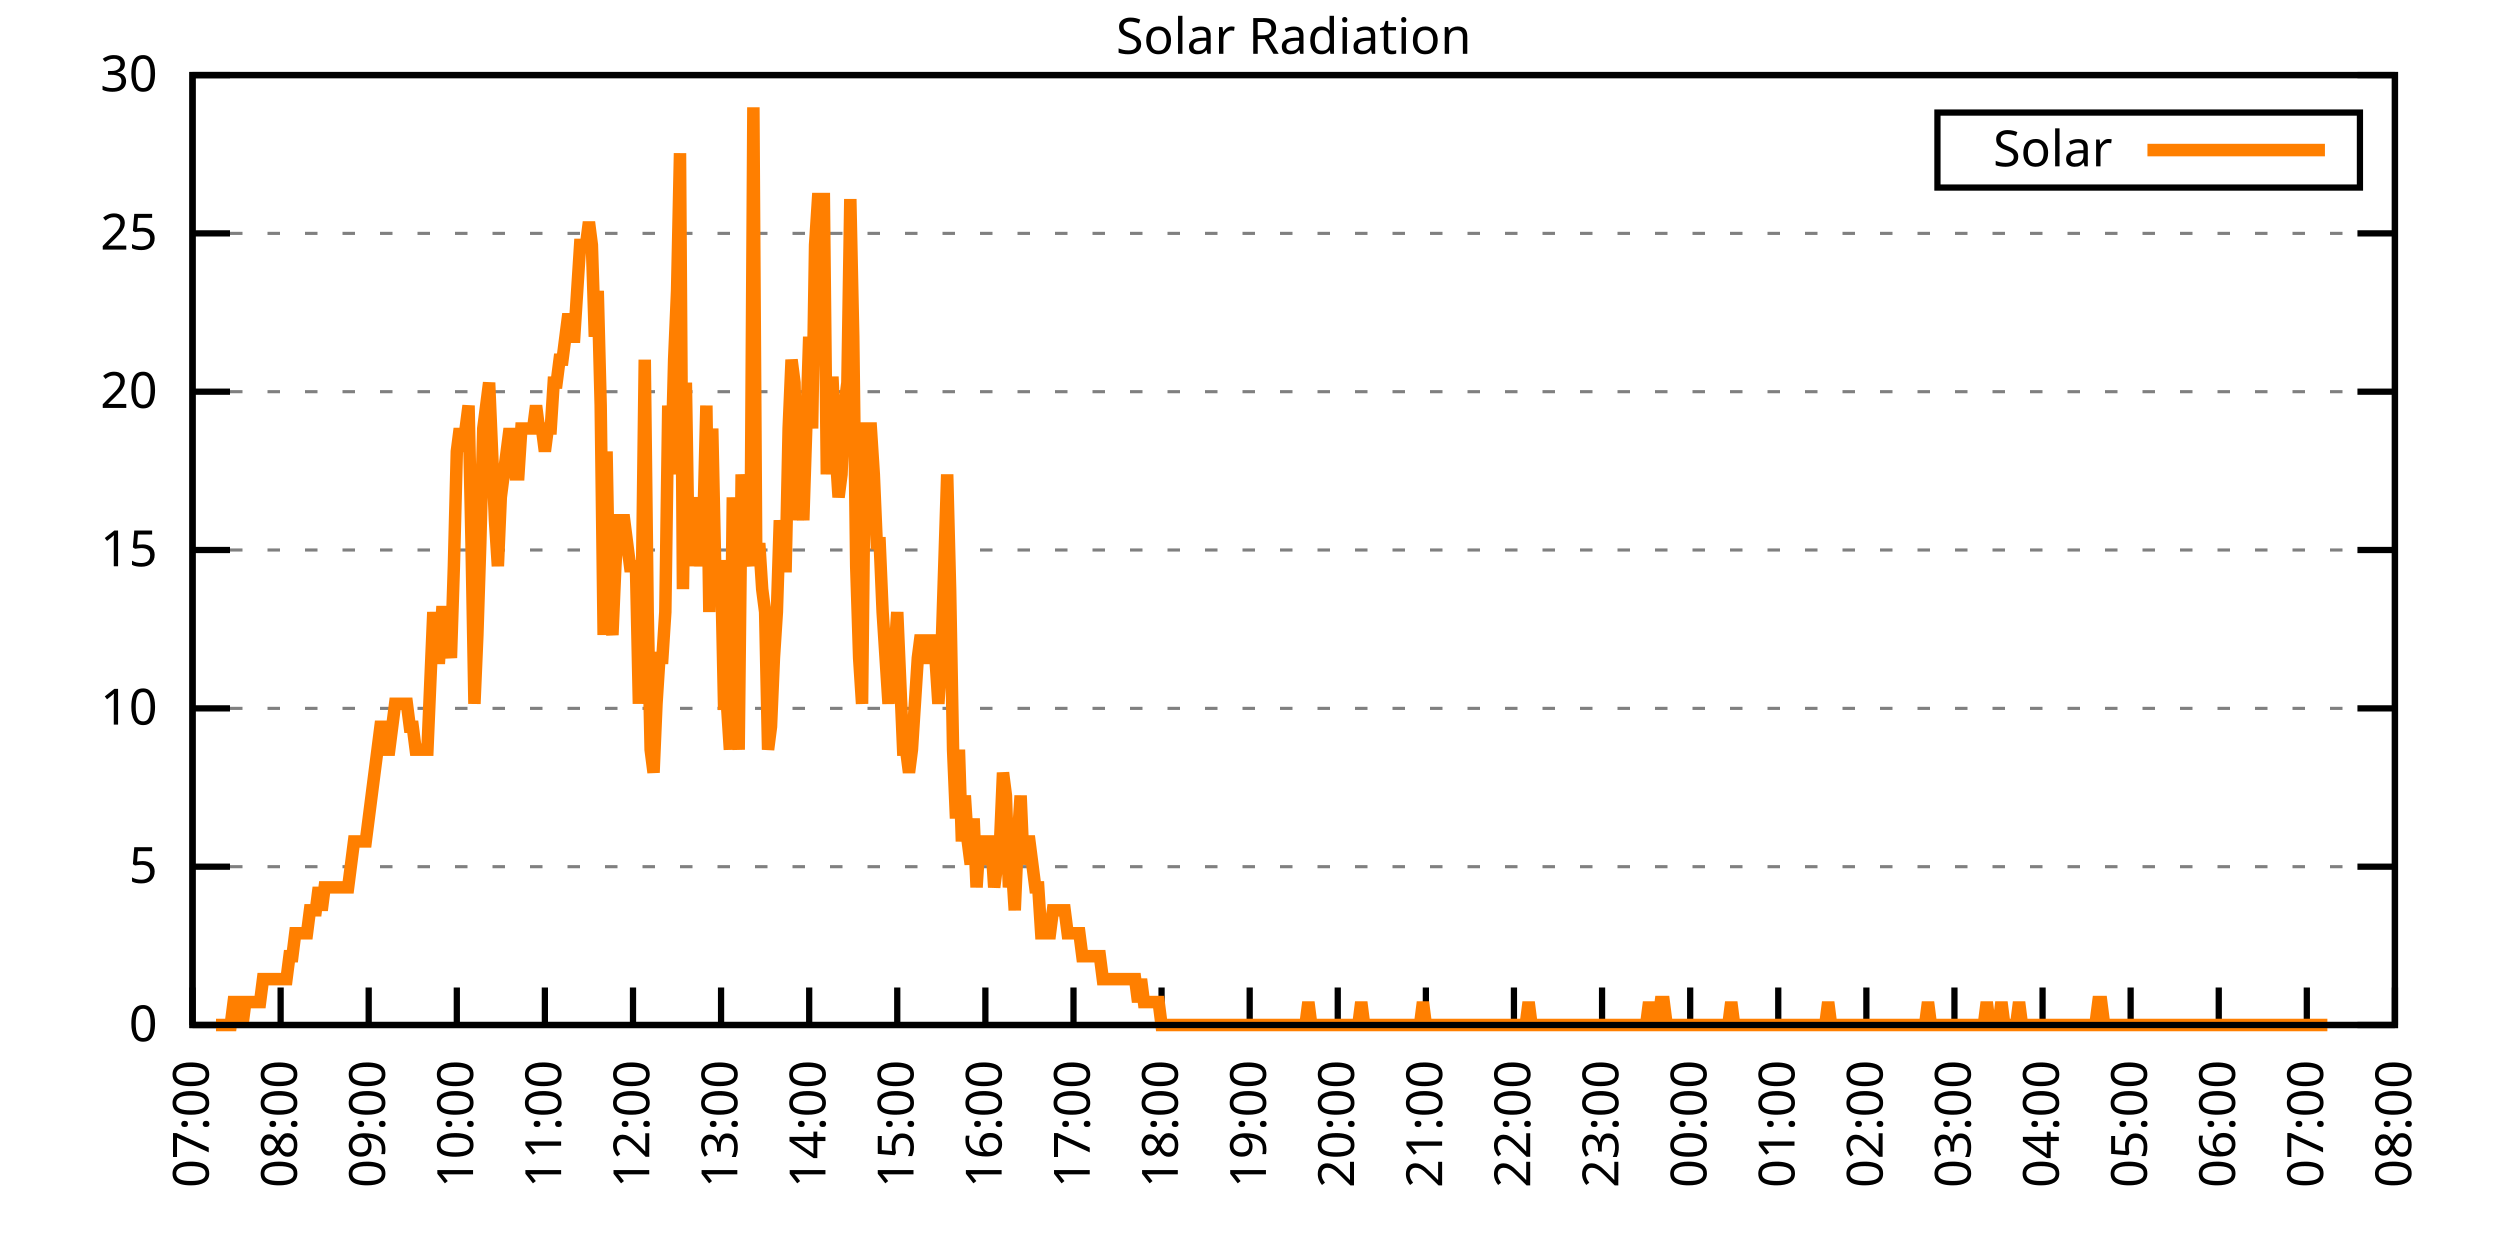
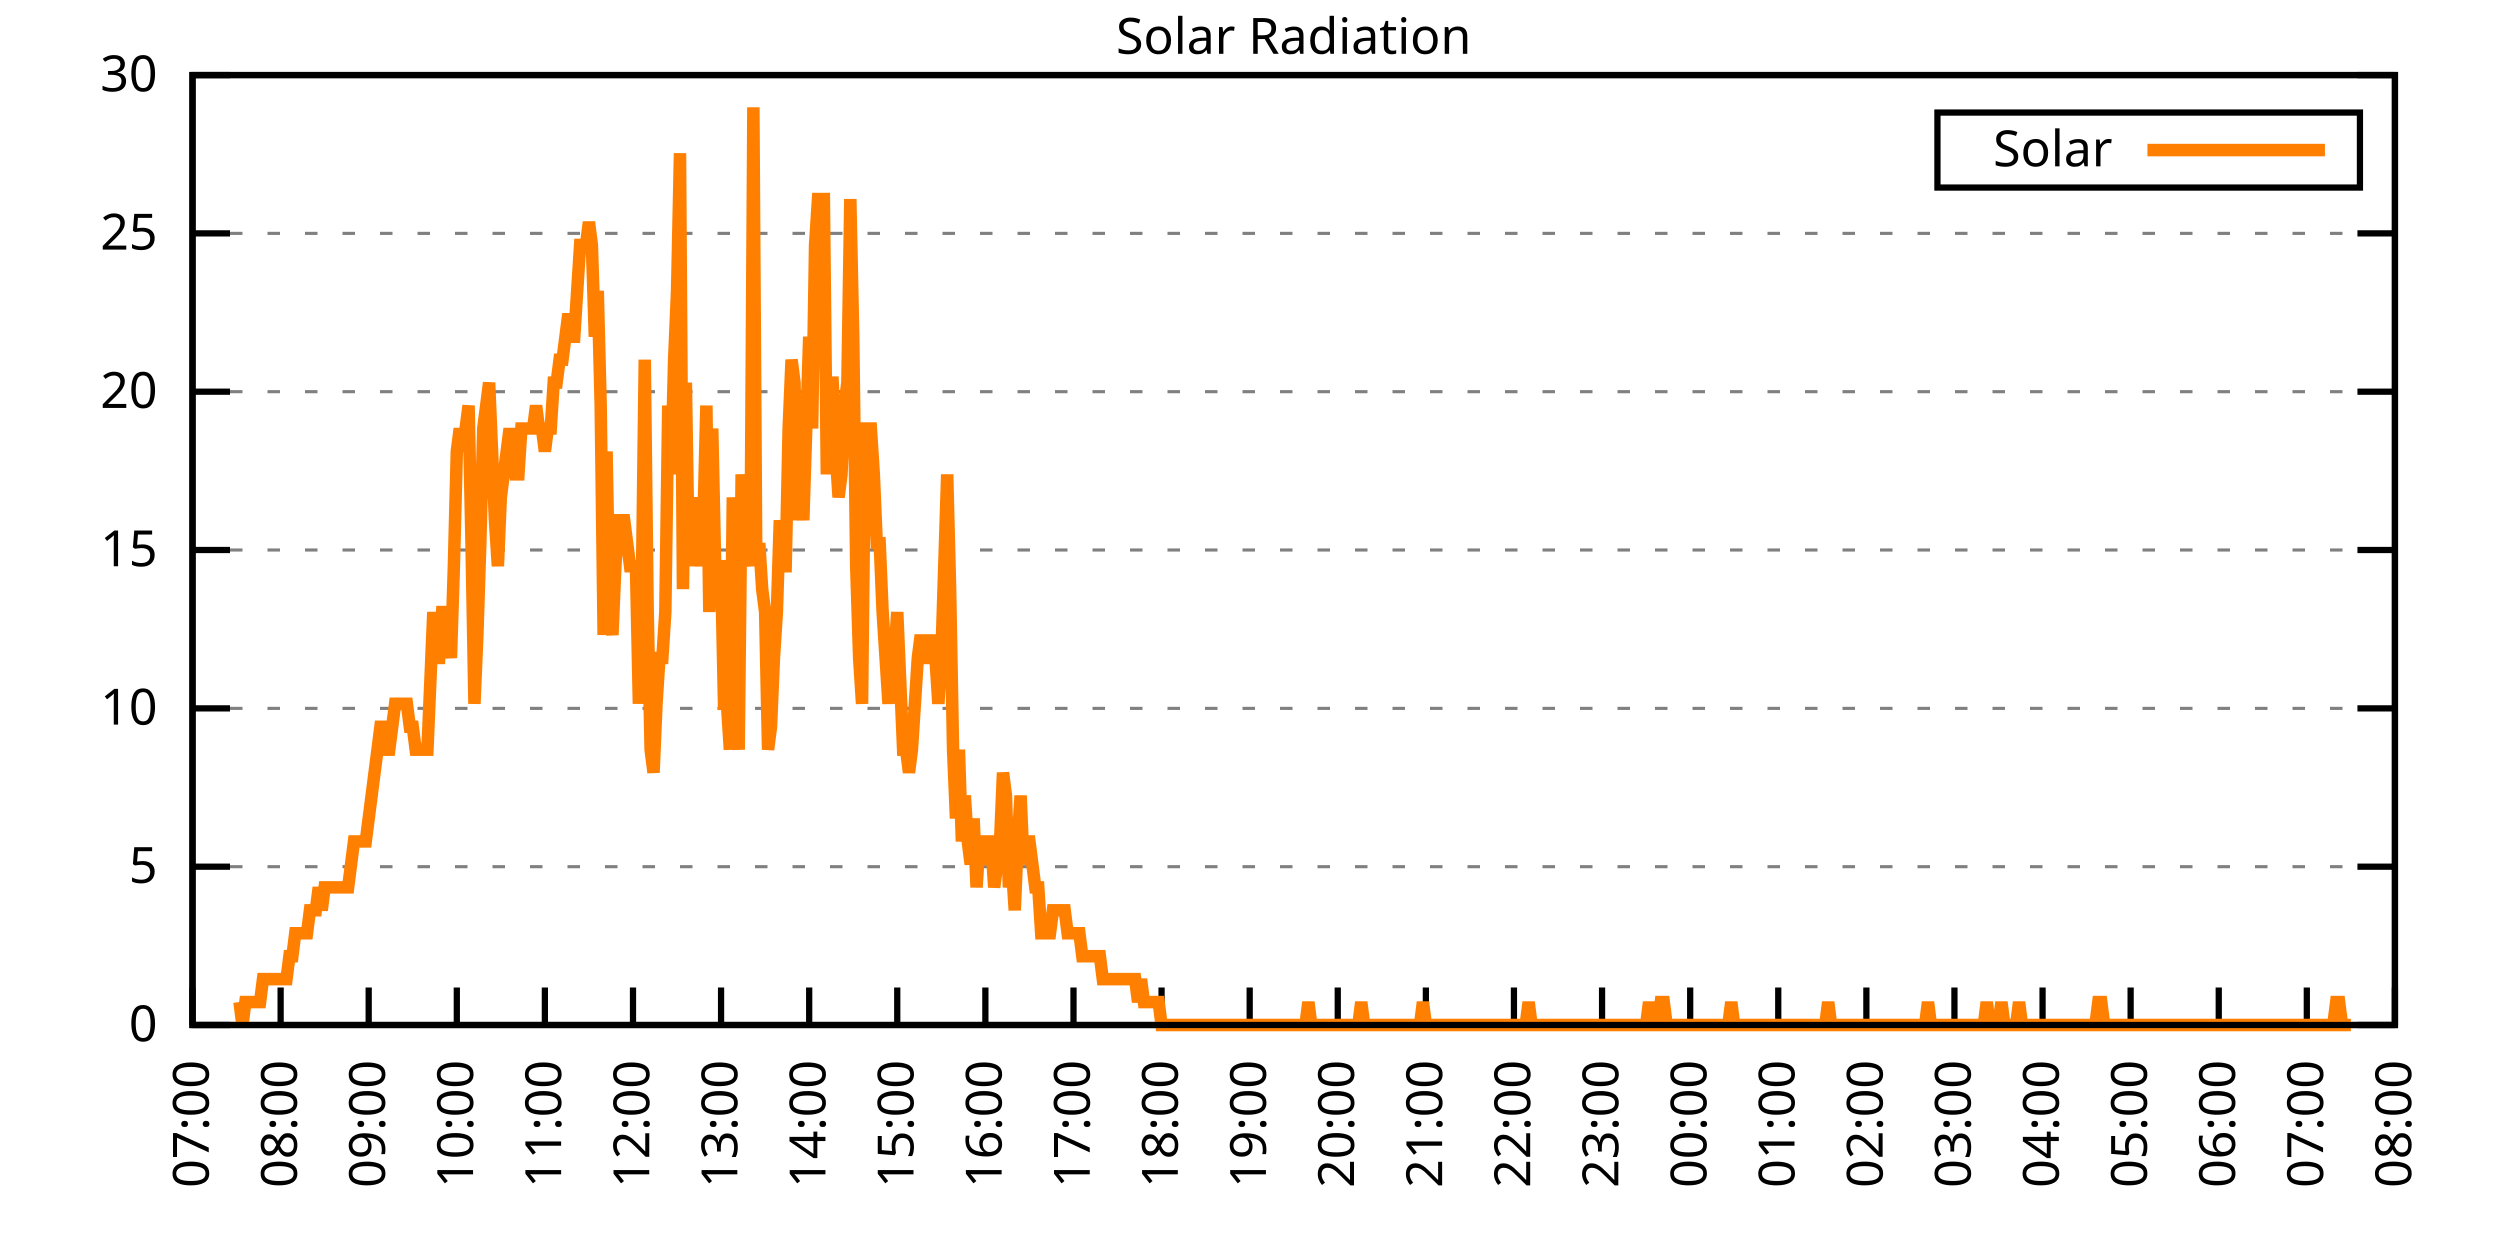
<svg xmlns="http://www.w3.org/2000/svg" xmlns:xlink="http://www.w3.org/1999/xlink" width="400" height="200" viewBox="0 0 400 200">
  <g id="gnuplot_canvas">
    <rect x="0" y="0" width="400" height="200" fill="none" />
    <defs>
      <circle id="gpDot" r="0.5" stroke-width="0.5" stroke="currentColor" />
      <path id="gpPt0" stroke-width="0.333" stroke="currentColor" d="M-1,0 h2 M0,-1 v2" />
      <path id="gpPt1" stroke-width="0.333" stroke="currentColor" d="M-1,-1 L1,1 M1,-1 L-1,1" />
      <path id="gpPt2" stroke-width="0.333" stroke="currentColor" d="M-1,0 L1,0 M0,-1 L0,1 M-1,-1 L1,1 M-1,1 L1,-1" />
      <rect id="gpPt3" stroke-width="0.333" stroke="currentColor" x="-1" y="-1" width="2" height="2" />
      <rect id="gpPt4" stroke-width="0.333" stroke="currentColor" fill="currentColor" x="-1" y="-1" width="2" height="2" />
      <circle id="gpPt5" stroke-width="0.333" stroke="currentColor" cx="0" cy="0" r="1" />
      <use xlink:href="#gpPt5" id="gpPt6" fill="currentColor" stroke="none" />
      <path id="gpPt7" stroke-width="0.333" stroke="currentColor" d="M0,-1.33 L-1.33,0.67 L1.33,0.67 z" />
      <use xlink:href="#gpPt7" id="gpPt8" fill="currentColor" stroke="none" />
      <use xlink:href="#gpPt7" id="gpPt9" stroke="currentColor" transform="rotate(180)" />
      <use xlink:href="#gpPt9" id="gpPt10" fill="currentColor" stroke="none" />
      <use xlink:href="#gpPt3" id="gpPt11" stroke="currentColor" transform="rotate(45)" />
      <use xlink:href="#gpPt11" id="gpPt12" fill="currentColor" stroke="none" />
      <path id="gpPt13" stroke-width="0.333" stroke="currentColor" d="M0,1.330 L1.265,0.411 L0.782,-1.067 L-0.782,-1.076 L-1.265,0.411 z" />
      <use xlink:href="#gpPt13" id="gpPt14" fill="currentColor" stroke="none" />
      <filter id="textbox" filterUnits="objectBoundingBox" x="0" y="0" height="1" width="1">
        <feFlood flood-color="white" flood-opacity="1" result="bgnd" />
        <feComposite in="SourceGraphic" in2="bgnd" operator="atop" />
      </filter>
      <filter id="greybox" filterUnits="objectBoundingBox" x="0" y="0" height="1" width="1">
        <feFlood flood-color="lightgrey" flood-opacity="1" result="grey" />
        <feComposite in="SourceGraphic" in2="grey" operator="atop" />
      </filter>
    </defs>
    <g fill="none" color="white" stroke="currentColor" stroke-width="1.00" stroke-linecap="butt" stroke-linejoin="miter">
</g>
    <g fill="none" color="black" stroke="currentColor" stroke-width="1.00" stroke-linecap="butt" stroke-linejoin="miter">
      <g stroke="none" shape-rendering="crispEdges">
        <polygon fill="rgb(255, 255, 255)" points="30.80,164.00 383.18,164.00 383.18,12.02 30.80,12.02 " />
      </g>
    </g>
    <g fill="none" color="black" stroke="currentColor" stroke-width="1.00" stroke-linecap="butt" stroke-linejoin="miter">
</g>
    <g fill="none" color="black" stroke="black" stroke-width="0.50" stroke-linecap="butt" stroke-linejoin="miter">
</g>
    <g fill="none" color="gray" stroke="currentColor" stroke-width="0.50" stroke-linecap="butt" stroke-linejoin="miter">
      <path stroke="gray" stroke-dasharray="2,4" class="gridline" d="M30.80,164.00 L383.19,164.00  " />
    </g>
    <g fill="none" color="gray" stroke="gray" stroke-width="1.00" stroke-linecap="butt" stroke-linejoin="miter">
</g>
    <g fill="none" color="black" stroke="currentColor" stroke-width="1.00" stroke-linecap="butt" stroke-linejoin="miter">
      <path stroke="black" d="M30.80,164.00 L36.80,164.00 M383.19,164.00 L377.19,164.00  " />
      <g transform="translate(25.20,166.60)" stroke="none" fill="black" font-family="Sans" font-size="8.00" text-anchor="end">
        <text>
          <tspan font-family="Sans"> 0</tspan>
        </text>
      </g>
    </g>
    <g fill="none" color="black" stroke="currentColor" stroke-width="1.00" stroke-linecap="butt" stroke-linejoin="miter">
</g>
    <g fill="none" color="black" stroke="black" stroke-width="0.50" stroke-linecap="butt" stroke-linejoin="miter">
</g>
    <g fill="none" color="gray" stroke="currentColor" stroke-width="0.50" stroke-linecap="butt" stroke-linejoin="miter">
      <path stroke="gray" stroke-dasharray="2,4" class="gridline" d="M30.80,138.67 L383.19,138.67  " />
    </g>
    <g fill="none" color="gray" stroke="gray" stroke-width="1.00" stroke-linecap="butt" stroke-linejoin="miter">
</g>
    <g fill="none" color="black" stroke="currentColor" stroke-width="1.00" stroke-linecap="butt" stroke-linejoin="miter">
      <path stroke="black" d="M30.80,138.67 L36.80,138.67 M383.19,138.67 L377.19,138.67  " />
      <g transform="translate(25.20,141.27)" stroke="none" fill="black" font-family="Sans" font-size="8.00" text-anchor="end">
        <text>
          <tspan font-family="Sans"> 5</tspan>
        </text>
      </g>
    </g>
    <g fill="none" color="black" stroke="currentColor" stroke-width="1.00" stroke-linecap="butt" stroke-linejoin="miter">
</g>
    <g fill="none" color="black" stroke="black" stroke-width="0.50" stroke-linecap="butt" stroke-linejoin="miter">
</g>
    <g fill="none" color="gray" stroke="currentColor" stroke-width="0.50" stroke-linecap="butt" stroke-linejoin="miter">
      <path stroke="gray" stroke-dasharray="2,4" class="gridline" d="M30.80,113.34 L383.19,113.34  " />
    </g>
    <g fill="none" color="gray" stroke="gray" stroke-width="1.00" stroke-linecap="butt" stroke-linejoin="miter">
</g>
    <g fill="none" color="black" stroke="currentColor" stroke-width="1.00" stroke-linecap="butt" stroke-linejoin="miter">
      <path stroke="black" d="M30.80,113.34 L36.80,113.34 M383.19,113.34 L377.19,113.34  " />
      <g transform="translate(25.20,115.94)" stroke="none" fill="black" font-family="Sans" font-size="8.00" text-anchor="end">
        <text>
          <tspan font-family="Sans"> 10</tspan>
        </text>
      </g>
    </g>
    <g fill="none" color="black" stroke="currentColor" stroke-width="1.00" stroke-linecap="butt" stroke-linejoin="miter">
</g>
    <g fill="none" color="black" stroke="black" stroke-width="0.50" stroke-linecap="butt" stroke-linejoin="miter">
</g>
    <g fill="none" color="gray" stroke="currentColor" stroke-width="0.50" stroke-linecap="butt" stroke-linejoin="miter">
      <path stroke="gray" stroke-dasharray="2,4" class="gridline" d="M30.80,88.00 L383.19,88.00  " />
    </g>
    <g fill="none" color="gray" stroke="gray" stroke-width="1.00" stroke-linecap="butt" stroke-linejoin="miter">
</g>
    <g fill="none" color="black" stroke="currentColor" stroke-width="1.00" stroke-linecap="butt" stroke-linejoin="miter">
      <path stroke="black" d="M30.80,88.00 L36.80,88.00 M383.19,88.00 L377.19,88.00  " />
      <g transform="translate(25.20,90.60)" stroke="none" fill="black" font-family="Sans" font-size="8.00" text-anchor="end">
        <text>
          <tspan font-family="Sans"> 15</tspan>
        </text>
      </g>
    </g>
    <g fill="none" color="black" stroke="currentColor" stroke-width="1.00" stroke-linecap="butt" stroke-linejoin="miter">
</g>
    <g fill="none" color="black" stroke="black" stroke-width="0.50" stroke-linecap="butt" stroke-linejoin="miter">
</g>
    <g fill="none" color="gray" stroke="currentColor" stroke-width="0.50" stroke-linecap="butt" stroke-linejoin="miter">
      <path stroke="gray" stroke-dasharray="2,4" class="gridline" d="M30.80,62.67 L383.19,62.67  " />
    </g>
    <g fill="none" color="gray" stroke="gray" stroke-width="1.00" stroke-linecap="butt" stroke-linejoin="miter">
</g>
    <g fill="none" color="black" stroke="currentColor" stroke-width="1.00" stroke-linecap="butt" stroke-linejoin="miter">
      <path stroke="black" d="M30.80,62.67 L36.80,62.67 M383.19,62.67 L377.19,62.67  " />
      <g transform="translate(25.20,65.27)" stroke="none" fill="black" font-family="Sans" font-size="8.00" text-anchor="end">
        <text>
          <tspan font-family="Sans"> 20</tspan>
        </text>
      </g>
    </g>
    <g fill="none" color="black" stroke="currentColor" stroke-width="1.00" stroke-linecap="butt" stroke-linejoin="miter">
</g>
    <g fill="none" color="black" stroke="black" stroke-width="0.50" stroke-linecap="butt" stroke-linejoin="miter">
</g>
    <g fill="none" color="gray" stroke="currentColor" stroke-width="0.50" stroke-linecap="butt" stroke-linejoin="miter">
      <path stroke="gray" stroke-dasharray="2,4" class="gridline" d="M30.80,37.34 L383.19,37.34  " />
    </g>
    <g fill="none" color="gray" stroke="gray" stroke-width="1.00" stroke-linecap="butt" stroke-linejoin="miter">
</g>
    <g fill="none" color="black" stroke="currentColor" stroke-width="1.00" stroke-linecap="butt" stroke-linejoin="miter">
      <path stroke="black" d="M30.80,37.34 L36.80,37.34 M383.19,37.34 L377.19,37.34  " />
      <g transform="translate(25.20,39.94)" stroke="none" fill="black" font-family="Sans" font-size="8.00" text-anchor="end">
        <text>
          <tspan font-family="Sans"> 25</tspan>
        </text>
      </g>
    </g>
    <g fill="none" color="black" stroke="currentColor" stroke-width="1.00" stroke-linecap="butt" stroke-linejoin="miter">
</g>
    <g fill="none" color="black" stroke="black" stroke-width="0.50" stroke-linecap="butt" stroke-linejoin="miter">
</g>
    <g fill="none" color="gray" stroke="currentColor" stroke-width="0.50" stroke-linecap="butt" stroke-linejoin="miter">
      <path stroke="gray" stroke-dasharray="2,4" class="gridline" d="M30.80,12.01 L383.19,12.01  " />
    </g>
    <g fill="none" color="gray" stroke="gray" stroke-width="1.00" stroke-linecap="butt" stroke-linejoin="miter">
</g>
    <g fill="none" color="black" stroke="currentColor" stroke-width="1.00" stroke-linecap="butt" stroke-linejoin="miter">
      <path stroke="black" d="M30.80,12.01 L36.80,12.01 M383.19,12.01 L377.19,12.01  " />
      <g transform="translate(25.20,14.61)" stroke="none" fill="black" font-family="Sans" font-size="8.00" text-anchor="end">
        <text>
          <tspan font-family="Sans"> 30</tspan>
        </text>
      </g>
    </g>
    <g fill="none" color="black" stroke="currentColor" stroke-width="1.00" stroke-linecap="butt" stroke-linejoin="miter">
      <path stroke="black" d="M30.80,164.00 L30.80,158.00  " />
      <g transform="translate(33.40,169.60) rotate(270.00)" stroke="none" fill="black" font-family="Sans" font-size="8.00" text-anchor="end">
        <text>
          <tspan font-family="Sans">07:00</tspan>
        </text>
      </g>
    </g>
    <g fill="none" color="black" stroke="currentColor" stroke-width="1.00" stroke-linecap="butt" stroke-linejoin="miter">
      <path stroke="black" d="M44.90,164.00 L44.90,158.00  " />
      <g transform="translate(47.50,169.60) rotate(270.00)" stroke="none" fill="black" font-family="Sans" font-size="8.00" text-anchor="end">
        <text>
          <tspan font-family="Sans">08:00</tspan>
        </text>
      </g>
    </g>
    <g fill="none" color="black" stroke="currentColor" stroke-width="1.00" stroke-linecap="butt" stroke-linejoin="miter">
      <path stroke="black" d="M58.99,164.00 L58.99,158.00  " />
      <g transform="translate(61.59,169.60) rotate(270.00)" stroke="none" fill="black" font-family="Sans" font-size="8.00" text-anchor="end">
        <text>
          <tspan font-family="Sans">09:00</tspan>
        </text>
      </g>
    </g>
    <g fill="none" color="black" stroke="currentColor" stroke-width="1.00" stroke-linecap="butt" stroke-linejoin="miter">
      <path stroke="black" d="M73.09,164.00 L73.09,158.00  " />
      <g transform="translate(75.69,169.60) rotate(270.00)" stroke="none" fill="black" font-family="Sans" font-size="8.00" text-anchor="end">
        <text>
          <tspan font-family="Sans">10:00</tspan>
        </text>
      </g>
    </g>
    <g fill="none" color="black" stroke="currentColor" stroke-width="1.00" stroke-linecap="butt" stroke-linejoin="miter">
      <path stroke="black" d="M87.18,164.00 L87.18,158.00  " />
      <g transform="translate(89.78,169.60) rotate(270.00)" stroke="none" fill="black" font-family="Sans" font-size="8.00" text-anchor="end">
        <text>
          <tspan font-family="Sans">11:00</tspan>
        </text>
      </g>
    </g>
    <g fill="none" color="black" stroke="currentColor" stroke-width="1.00" stroke-linecap="butt" stroke-linejoin="miter">
      <path stroke="black" d="M101.28,164.00 L101.28,158.00  " />
      <g transform="translate(103.88,169.60) rotate(270.00)" stroke="none" fill="black" font-family="Sans" font-size="8.00" text-anchor="end">
        <text>
          <tspan font-family="Sans">12:00</tspan>
        </text>
      </g>
    </g>
    <g fill="none" color="black" stroke="currentColor" stroke-width="1.00" stroke-linecap="butt" stroke-linejoin="miter">
      <path stroke="black" d="M115.37,164.00 L115.37,158.00  " />
      <g transform="translate(117.97,169.60) rotate(270.00)" stroke="none" fill="black" font-family="Sans" font-size="8.00" text-anchor="end">
        <text>
          <tspan font-family="Sans">13:00</tspan>
        </text>
      </g>
    </g>
    <g fill="none" color="black" stroke="currentColor" stroke-width="1.00" stroke-linecap="butt" stroke-linejoin="miter">
      <path stroke="black" d="M129.47,164.00 L129.47,158.00  " />
      <g transform="translate(132.07,169.60) rotate(270.00)" stroke="none" fill="black" font-family="Sans" font-size="8.00" text-anchor="end">
        <text>
          <tspan font-family="Sans">14:00</tspan>
        </text>
      </g>
    </g>
    <g fill="none" color="black" stroke="currentColor" stroke-width="1.00" stroke-linecap="butt" stroke-linejoin="miter">
      <path stroke="black" d="M143.56,164.00 L143.56,158.00  " />
      <g transform="translate(146.16,169.60) rotate(270.00)" stroke="none" fill="black" font-family="Sans" font-size="8.00" text-anchor="end">
        <text>
          <tspan font-family="Sans">15:00</tspan>
        </text>
      </g>
    </g>
    <g fill="none" color="black" stroke="currentColor" stroke-width="1.00" stroke-linecap="butt" stroke-linejoin="miter">
      <path stroke="black" d="M157.66,164.00 L157.66,158.00  " />
      <g transform="translate(160.26,169.60) rotate(270.00)" stroke="none" fill="black" font-family="Sans" font-size="8.00" text-anchor="end">
        <text>
          <tspan font-family="Sans">16:00</tspan>
        </text>
      </g>
    </g>
    <g fill="none" color="black" stroke="currentColor" stroke-width="1.00" stroke-linecap="butt" stroke-linejoin="miter">
      <path stroke="black" d="M171.76,164.00 L171.76,158.00  " />
      <g transform="translate(174.36,169.60) rotate(270.00)" stroke="none" fill="black" font-family="Sans" font-size="8.00" text-anchor="end">
        <text>
          <tspan font-family="Sans">17:00</tspan>
        </text>
      </g>
    </g>
    <g fill="none" color="black" stroke="currentColor" stroke-width="1.00" stroke-linecap="butt" stroke-linejoin="miter">
      <path stroke="black" d="M185.85,164.00 L185.85,158.00  " />
      <g transform="translate(188.45,169.60) rotate(270.00)" stroke="none" fill="black" font-family="Sans" font-size="8.00" text-anchor="end">
        <text>
          <tspan font-family="Sans">18:00</tspan>
        </text>
      </g>
    </g>
    <g fill="none" color="black" stroke="currentColor" stroke-width="1.00" stroke-linecap="butt" stroke-linejoin="miter">
      <path stroke="black" d="M199.95,164.00 L199.95,158.00  " />
      <g transform="translate(202.55,169.60) rotate(270.00)" stroke="none" fill="black" font-family="Sans" font-size="8.00" text-anchor="end">
        <text>
          <tspan font-family="Sans">19:00</tspan>
        </text>
      </g>
    </g>
    <g fill="none" color="black" stroke="currentColor" stroke-width="1.00" stroke-linecap="butt" stroke-linejoin="miter">
      <path stroke="black" d="M214.04,164.00 L214.04,158.00  " />
      <g transform="translate(216.64,169.60) rotate(270.00)" stroke="none" fill="black" font-family="Sans" font-size="8.00" text-anchor="end">
        <text>
          <tspan font-family="Sans">20:00</tspan>
        </text>
      </g>
    </g>
    <g fill="none" color="black" stroke="currentColor" stroke-width="1.00" stroke-linecap="butt" stroke-linejoin="miter">
      <path stroke="black" d="M228.14,164.00 L228.14,158.00  " />
      <g transform="translate(230.74,169.60) rotate(270.00)" stroke="none" fill="black" font-family="Sans" font-size="8.00" text-anchor="end">
        <text>
          <tspan font-family="Sans">21:00</tspan>
        </text>
      </g>
    </g>
    <g fill="none" color="black" stroke="currentColor" stroke-width="1.00" stroke-linecap="butt" stroke-linejoin="miter">
      <path stroke="black" d="M242.23,164.00 L242.23,158.00  " />
      <g transform="translate(244.83,169.60) rotate(270.00)" stroke="none" fill="black" font-family="Sans" font-size="8.00" text-anchor="end">
        <text>
          <tspan font-family="Sans">22:00</tspan>
        </text>
      </g>
    </g>
    <g fill="none" color="black" stroke="currentColor" stroke-width="1.00" stroke-linecap="butt" stroke-linejoin="miter">
      <path stroke="black" d="M256.33,164.00 L256.33,158.00  " />
      <g transform="translate(258.93,169.60) rotate(270.00)" stroke="none" fill="black" font-family="Sans" font-size="8.00" text-anchor="end">
        <text>
          <tspan font-family="Sans">23:00</tspan>
        </text>
      </g>
    </g>
    <g fill="none" color="black" stroke="currentColor" stroke-width="1.00" stroke-linecap="butt" stroke-linejoin="miter">
      <path stroke="black" d="M270.43,164.00 L270.43,158.00  " />
      <g transform="translate(273.03,169.60) rotate(270.00)" stroke="none" fill="black" font-family="Sans" font-size="8.00" text-anchor="end">
        <text>
          <tspan font-family="Sans">00:00</tspan>
        </text>
      </g>
    </g>
    <g fill="none" color="black" stroke="currentColor" stroke-width="1.00" stroke-linecap="butt" stroke-linejoin="miter">
      <path stroke="black" d="M284.52,164.00 L284.52,158.00  " />
      <g transform="translate(287.12,169.60) rotate(270.00)" stroke="none" fill="black" font-family="Sans" font-size="8.00" text-anchor="end">
        <text>
          <tspan font-family="Sans">01:00</tspan>
        </text>
      </g>
    </g>
    <g fill="none" color="black" stroke="currentColor" stroke-width="1.00" stroke-linecap="butt" stroke-linejoin="miter">
      <path stroke="black" d="M298.62,164.00 L298.62,158.00  " />
      <g transform="translate(301.22,169.60) rotate(270.00)" stroke="none" fill="black" font-family="Sans" font-size="8.00" text-anchor="end">
        <text>
          <tspan font-family="Sans">02:00</tspan>
        </text>
      </g>
    </g>
    <g fill="none" color="black" stroke="currentColor" stroke-width="1.00" stroke-linecap="butt" stroke-linejoin="miter">
      <path stroke="black" d="M312.71,164.00 L312.71,158.00  " />
      <g transform="translate(315.31,169.60) rotate(270.00)" stroke="none" fill="black" font-family="Sans" font-size="8.00" text-anchor="end">
        <text>
          <tspan font-family="Sans">03:00</tspan>
        </text>
      </g>
    </g>
    <g fill="none" color="black" stroke="currentColor" stroke-width="1.00" stroke-linecap="butt" stroke-linejoin="miter">
      <path stroke="black" d="M326.81,164.00 L326.81,158.00  " />
      <g transform="translate(329.41,169.60) rotate(270.00)" stroke="none" fill="black" font-family="Sans" font-size="8.00" text-anchor="end">
        <text>
          <tspan font-family="Sans">04:00</tspan>
        </text>
      </g>
    </g>
    <g fill="none" color="black" stroke="currentColor" stroke-width="1.00" stroke-linecap="butt" stroke-linejoin="miter">
      <path stroke="black" d="M340.90,164.00 L340.90,158.00  " />
      <g transform="translate(343.50,169.60) rotate(270.00)" stroke="none" fill="black" font-family="Sans" font-size="8.00" text-anchor="end">
        <text>
          <tspan font-family="Sans">05:00</tspan>
        </text>
      </g>
    </g>
    <g fill="none" color="black" stroke="currentColor" stroke-width="1.00" stroke-linecap="butt" stroke-linejoin="miter">
      <path stroke="black" d="M355.00,164.00 L355.00,158.00  " />
      <g transform="translate(357.60,169.60) rotate(270.00)" stroke="none" fill="black" font-family="Sans" font-size="8.00" text-anchor="end">
        <text>
          <tspan font-family="Sans">06:00</tspan>
        </text>
      </g>
    </g>
    <g fill="none" color="black" stroke="currentColor" stroke-width="1.00" stroke-linecap="butt" stroke-linejoin="miter">
      <path stroke="black" d="M369.09,164.00 L369.09,158.00  " />
      <g transform="translate(371.69,169.60) rotate(270.00)" stroke="none" fill="black" font-family="Sans" font-size="8.00" text-anchor="end">
        <text>
          <tspan font-family="Sans">07:00</tspan>
        </text>
      </g>
    </g>
    <g fill="none" color="black" stroke="currentColor" stroke-width="1.00" stroke-linecap="butt" stroke-linejoin="miter">
      <path stroke="black" d="M383.19,164.00 L383.19,158.00  " />
      <g transform="translate(385.79,169.60) rotate(270.00)" stroke="none" fill="black" font-family="Sans" font-size="8.00" text-anchor="end">
        <text>
          <tspan font-family="Sans">08:00</tspan>
        </text>
      </g>
    </g>
    <g fill="none" color="black" stroke="currentColor" stroke-width="1.00" stroke-linecap="butt" stroke-linejoin="miter">
</g>
    <g fill="none" color="black" stroke="currentColor" stroke-width="1.00" stroke-linecap="butt" stroke-linejoin="miter">
      <path stroke="black" d="M30.80,12.01 L30.80,164.00 L383.19,164.00 L383.19,12.01 L30.80,12.01 Z  " />
    </g>
    <g fill="none" color="black" stroke="currentColor" stroke-width="1.00" stroke-linecap="butt" stroke-linejoin="miter">
</g>
    <g fill="none" color="black" stroke="currentColor" stroke-width="1.00" stroke-linecap="butt" stroke-linejoin="miter">
      <path stroke="black" d="M309.99,30.01 L309.99,18.01 L377.59,18.01 L377.59,30.01 L309.99,30.01 Z  " />
    </g>
    <g id="Solar_Radiation_plot_1">
      <g fill="none" color="white" stroke="black" stroke-width="2.00" stroke-linecap="butt" stroke-linejoin="miter">
</g>
      <g fill="none" color="black" stroke="currentColor" stroke-width="2.00" stroke-linecap="butt" stroke-linejoin="miter">
        <g transform="translate(337.99,26.61)" stroke="none" fill="black" font-family="Sans" font-size="8.00" text-anchor="end">
          <text>
            <tspan font-family="Sans">Solar</tspan>
          </text>
        </g>
      </g>
      <g fill="none" color="black" stroke="currentColor" stroke-width="2.00" stroke-linecap="butt" stroke-linejoin="miter">
-         <path stroke="rgb(255, 127,   0)" d="M343.59,24.01 L371.99,24.01 M34.56,164.00 L35.03,164.00 L35.50,164.00 L35.97,164.00 L36.44,164.00 L36.91,164.00   L37.38,160.33 L37.85,160.33 L38.32,160.33 L38.79,164.00 L39.26,160.33 L39.73,160.33 L40.20,160.33 L40.67,160.33   L41.14,160.33 L41.61,160.33 L42.08,156.66 L42.55,156.66 L43.02,156.66 L43.49,156.66 L43.96,156.66 L44.43,156.66   L44.90,156.66 L45.37,156.66 L45.84,156.66 L46.31,152.99 L46.78,152.99 L47.24,149.32 L47.71,149.32 L48.18,149.32   L48.65,149.32 L49.12,149.32 L49.59,145.65 L50.06,145.65 L50.53,145.65 L51.00,141.98 L51.47,145.65 L51.94,141.98   L52.41,141.98 L52.88,141.98 L53.35,141.98 L53.82,141.98 L54.29,141.98 L54.76,141.98 L55.23,141.98 L55.70,141.98   L56.17,138.30 L56.64,134.63 L57.11,134.63 L57.58,134.63 L58.05,134.63 L58.52,134.63 L58.99,130.96 L59.46,127.29   L59.93,123.62 L60.40,119.95 L60.87,116.28 L61.34,116.28 L61.81,119.95 L62.28,119.95 L62.75,116.28 L63.22,112.61   L63.69,112.61 L64.16,112.61 L64.63,112.61 L65.10,112.61 L65.57,116.28 L66.04,116.28 L66.51,119.95 L66.98,119.95   L67.45,119.95 L67.92,119.95 L68.39,119.95 L68.86,108.94 L69.33,97.93 L69.80,105.27 L70.27,105.27 L70.74,97.93   L71.21,97.93 L71.68,101.60 L72.15,105.27 L72.62,90.59 L73.09,72.23 L73.56,68.56 L74.03,72.23 L74.50,68.56   L74.97,64.89 L75.44,86.91 L75.91,112.61 L76.38,101.60 L76.85,86.91 L77.32,68.56 L77.79,64.89 L78.26,61.22   L78.73,72.23 L79.19,83.24 L79.66,90.59 L80.13,79.57 L80.60,75.90 L81.07,72.23 L81.54,68.56 L82.01,72.23   L82.48,75.90 L82.95,75.90 L83.42,68.56 L83.89,68.56 L84.36,68.56 L84.83,68.56 L85.30,68.56 L85.77,64.89   L86.24,68.56 L86.71,68.56 L87.18,72.23 L87.65,68.56 L88.12,68.56 L88.59,61.22 L89.06,61.22 L89.53,57.55   L90.00,57.55 L90.47,53.88 L90.94,50.21 L91.41,53.88 L91.88,53.88 L92.35,46.54 L92.82,39.19 L93.29,39.19   L93.76,39.19 L94.23,35.52 L94.70,39.19 L95.17,53.88 L95.64,46.54 L96.11,64.89 L96.58,101.60 L97.05,72.23   L97.52,97.93 L97.99,101.60 L98.46,90.59 L98.93,83.24 L99.40,83.24 L99.87,83.24 L100.34,86.91 L100.81,90.59   L101.28,90.59 L101.75,90.59 L102.22,112.61 L102.69,94.26 L103.16,57.55 L103.63,97.93 L104.10,119.95 L104.57,123.62   L105.04,112.61 L105.51,105.27 L105.98,105.27 L106.45,97.93 L106.92,64.89 L107.39,75.90 L107.86,57.55 L108.33,46.54   L108.80,24.51 L109.27,94.26 L109.74,61.22 L110.21,90.59 L110.68,79.57 L111.14,86.91 L111.61,83.24 L112.08,90.59   L112.55,83.24 L113.02,64.89 L113.49,97.93 L113.96,68.56 L114.43,90.59 L114.90,90.59 L115.37,90.59 L115.84,112.61   L116.31,112.61 L116.78,119.95 L117.25,79.57 L117.72,112.61 L118.19,119.95 L118.66,75.90 L119.13,83.24 L119.60,86.91   L120.07,90.59 L120.54,17.17 L121.01,90.59 L121.48,86.91 L121.95,94.26 L122.42,97.93 L122.89,119.95 L123.36,116.28   L123.83,105.27 L124.30,97.93 L124.77,83.24 L125.24,90.59 L125.71,90.59 L126.18,68.56 L126.65,57.55 L127.12,61.22   L127.59,83.24 L128.06,75.90 L128.53,83.24 L129.00,68.56 L129.47,53.88 L129.94,68.56 L130.41,39.19 L130.88,31.85   L131.35,31.85 L131.82,31.85 L132.29,75.90 L132.76,61.22 L133.23,61.22 L133.70,72.23 L134.17,79.57 L134.64,75.90   L135.11,64.89 L135.58,61.22 L136.05,31.85 L136.52,53.88 L136.99,90.59 L137.46,105.27 L137.93,112.61 L138.40,68.56   L138.87,68.56 L139.34,68.56 L139.81,75.90 L140.28,86.91 L140.75,86.91 L141.22,97.93 L141.69,105.27 L142.16,112.61   L142.63,101.60 L143.09,105.27 L143.56,97.93 L144.03,108.94 L144.50,119.95 L144.97,119.95 L145.44,123.62 L145.91,119.95   L146.38,112.61 L146.85,105.27 L147.32,101.60 L147.79,105.27 L148.26,105.27 L148.73,105.27 L149.20,101.60 L149.67,105.27   L150.14,112.61 L150.61,105.27 L151.08,90.59 L151.55,75.90 L152.02,94.26 L152.49,119.95 L152.96,130.96 L153.43,119.95   L153.90,134.63 L154.37,127.29 L154.84,134.63 L155.31,138.30 L155.78,130.96 L156.25,141.98 L156.72,134.63 L157.19,138.30   L157.66,134.63 L158.13,134.63 L158.60,134.63 L159.07,141.98 L159.54,138.30 L160.01,134.63 L160.48,123.62 L160.95,127.29   L161.42,141.98 L161.89,138.30 L162.36,145.65 L162.83,134.63 L163.30,127.29 L163.77,138.30 L164.24,134.63 L164.71,134.63   L165.18,138.30 L165.65,141.98 L166.12,141.98 L166.59,149.32 L167.06,149.32 L167.53,149.32 L168.00,149.32 L168.47,145.65   L168.94,145.65 L169.41,145.65 L169.88,145.65 L170.35,145.65 L170.82,149.32 L171.29,149.32 L171.76,149.32 L172.23,149.32   L172.70,149.32 L173.17,152.99 L173.64,152.99 L174.11,152.99 L174.58,152.99 L175.04,152.99 L175.51,152.99 L175.98,152.99   L176.45,156.66 L176.92,156.66 L177.39,156.66 L177.86,156.66 L178.33,156.66 L178.80,156.66 L179.27,156.66 L179.74,156.66   L180.21,156.66 L180.68,156.66 L181.15,156.66 L181.62,156.66 L182.09,160.33 L182.56,156.66 L183.03,160.33 L183.50,160.33   L183.97,160.33 L184.44,160.33 L184.91,160.33 L185.38,160.33 L185.85,164.00 L186.32,164.00 L186.79,164.00 L187.26,164.00   L187.73,164.00 L188.20,164.00 L188.67,164.00 L189.14,164.00 L189.61,164.00 L190.08,164.00 L190.55,164.00 L191.02,164.00   L191.49,164.00 L191.96,164.00 L192.43,164.00 L192.90,164.00 L193.37,164.00 L193.84,164.00 L194.31,164.00 L194.78,164.00   L195.25,164.00 L195.72,164.00 L196.19,164.00 L196.66,164.00 L197.13,164.00 L197.60,164.00 L198.07,164.00 L198.54,164.00   L199.01,164.00 L199.48,164.00 L199.95,164.00 L200.42,164.00 L200.89,164.00 L201.36,164.00 L201.83,164.00 L202.30,164.00   L202.77,164.00 L203.24,164.00 L203.71,164.00 L204.18,164.00 L204.65,164.00 L205.12,164.00 L205.59,164.00 L206.06,164.00   L206.53,164.00 L207.00,164.00 L207.46,164.00 L207.93,164.00 L208.40,164.00 L208.87,164.00 L209.34,160.33 L209.81,164.00   L210.28,164.00 L210.75,164.00 L211.22,164.00 L211.69,164.00 L212.16,164.00 L212.63,164.00 L213.10,164.00 L213.57,164.00   L214.04,164.00 L214.51,164.00 L214.98,164.00 L215.45,164.00 L215.92,164.00 L216.39,164.00 L216.86,164.00 L217.33,164.00   L217.80,160.33 L218.27,164.00 L218.74,164.00 L219.21,164.00 L219.68,164.00 L220.15,164.00 L220.62,164.00 L221.09,164.00   L221.56,164.00 L222.03,164.00 L222.50,164.00 L222.97,164.00 L223.44,164.00 L223.91,164.00 L224.38,164.00 L224.85,164.00   L225.32,164.00 L225.79,164.00 L226.26,164.00 L226.73,164.00 L227.20,164.00 L227.67,160.33 L228.14,164.00 L228.61,164.00   L229.08,164.00 L229.55,164.00 L230.02,164.00 L230.49,164.00 L230.96,164.00 L231.43,164.00 L231.90,164.00 L232.37,164.00   L232.84,164.00 L233.31,164.00 L233.78,164.00 L234.25,164.00 L234.72,164.00 L235.19,164.00 L235.66,164.00 L236.13,164.00   L236.60,164.00 L237.07,164.00 L237.54,164.00 L238.01,164.00 L238.48,164.00 L238.95,164.00 L239.41,164.00 L239.88,164.00   L240.35,164.00 L240.82,164.00 L241.29,164.00 L241.76,164.00 L242.23,164.00 L242.70,164.00 L243.17,164.00 L243.64,164.00   L244.11,164.00 L244.58,160.33 L245.05,164.00 L245.52,164.00 L245.99,164.00 L246.46,164.00 L246.93,164.00 L247.40,164.00   L247.87,164.00 L248.34,164.00 L248.81,164.00 L249.28,164.00 L249.75,164.00 L250.22,164.00 L250.69,164.00 L251.16,164.00   L251.63,164.00 L252.10,164.00 L252.57,164.00 L253.04,164.00 L253.51,164.00 L253.98,164.00 L254.45,164.00 L254.92,164.00   L255.39,164.00 L255.86,164.00 L256.33,164.00 L256.80,164.00 L257.27,164.00 L257.74,164.00 L258.21,164.00 L258.68,164.00   L259.15,164.00 L259.62,164.00 L260.09,164.00 L260.56,164.00 L261.03,164.00 L261.50,164.00 L261.97,164.00 L262.44,164.00   L262.91,164.00 L263.38,164.00 L263.85,160.33 L264.32,164.00 L264.79,164.00 L265.26,164.00 L265.73,160.33 L266.20,160.33   L266.67,164.00 L267.14,164.00 L267.61,164.00 L268.08,164.00 L268.55,164.00 L269.02,164.00 L269.49,164.00 L269.96,164.00   L270.43,164.00 L270.90,164.00 L271.36,164.00 L271.83,164.00 L272.30,164.00 L272.77,164.00 L273.24,164.00 L273.71,164.00   L274.18,164.00 L274.65,164.00 L275.12,164.00 L275.59,164.00 L276.06,164.00 L276.53,164.00 L277.00,160.33 L277.47,164.00   L277.94,164.00 L278.41,164.00 L278.88,164.00 L279.35,164.00 L279.82,164.00 L280.29,164.00 L280.76,164.00 L281.23,164.00   L281.70,164.00 L282.17,164.00 L282.64,164.00 L283.11,164.00 L283.58,164.00 L284.05,164.00 L284.52,164.00 L284.99,164.00   L285.46,164.00 L285.93,164.00 L286.40,164.00 L286.87,164.00 L287.34,164.00 L287.81,164.00 L288.28,164.00 L288.75,164.00   L289.22,164.00 L289.69,164.00 L290.16,164.00 L290.63,164.00 L291.10,164.00 L291.57,164.00 L292.04,164.00 L292.51,160.33   L292.98,164.00 L293.45,164.00 L293.92,164.00 L294.39,164.00 L294.86,164.00 L295.33,164.00 L295.80,164.00 L296.27,164.00   L296.74,164.00 L297.21,164.00 L297.68,164.00 L298.15,164.00 L298.62,164.00 L299.09,164.00 L299.56,164.00 L300.03,164.00   L300.50,164.00 L300.97,164.00 L301.44,164.00 L301.91,164.00 L302.38,164.00 L302.85,164.00 L303.31,164.00 L303.78,164.00   L304.25,164.00 L304.72,164.00 L305.19,164.00 L305.66,164.00 L306.13,164.00 L306.60,164.00 L307.07,164.00 L307.54,164.00   L308.01,164.00 L308.48,160.33 L308.95,164.00 L309.42,164.00 L309.89,164.00 L310.36,164.00 L310.83,164.00 L311.30,164.00   L311.77,164.00 L312.24,164.00 L312.71,164.00 L313.18,164.00 L313.65,164.00 L314.12,164.00 L314.59,164.00 L315.06,164.00   L315.53,164.00 L316.00,164.00 L316.47,164.00 L316.94,164.00 L317.41,164.00 L317.88,160.33 L318.35,164.00 L318.82,164.00   L319.29,164.00 L319.76,164.00 L320.23,160.33 L320.70,164.00 L321.17,164.00 L321.64,164.00 L322.11,164.00 L322.58,164.00   L323.05,160.33 L323.52,164.00 L323.99,164.00 L324.46,164.00 L324.93,164.00 L325.40,164.00 L325.87,164.00 L326.34,164.00   L326.81,164.00 L327.28,164.00 L327.75,164.00 L328.22,164.00 L328.69,164.00 L329.16,164.00 L329.63,164.00 L330.10,164.00   L330.57,164.00 L331.04,164.00 L331.51,164.00 L331.98,164.00 L332.45,164.00 L332.92,164.00 L333.39,164.00 L333.86,164.00   L334.33,164.00 L334.80,164.00 L335.26,164.00 L335.73,160.33 L336.20,160.33 L336.67,164.00 L337.14,164.00 L337.61,164.00   L338.08,164.00 L338.55,164.00 L339.02,164.00 L339.49,164.00 L339.96,164.00 L340.43,164.00 L340.90,164.00 L341.37,164.00   L341.84,164.00 L342.31,164.00 L342.78,164.00 L343.25,164.00 L343.72,164.00 L344.19,164.00 L344.66,164.00 L345.13,164.00   L345.60,164.00 L346.07,164.00 L346.54,164.00 L347.01,164.00 L347.48,164.00 L347.95,164.00 L348.42,164.00 L348.89,164.00   L349.36,164.00 L349.83,164.00 L350.30,164.00 L350.77,164.00 L351.24,164.00 L351.71,164.00 L352.18,164.00 L352.65,164.00   L353.12,164.00 L353.59,164.00 L354.06,164.00 L354.53,164.00 L355.00,164.00 L355.47,164.00 L355.94,164.00 L356.41,164.00   L356.88,164.00 L357.35,164.00 L357.82,164.00 L358.29,164.00 L358.76,164.00 L359.23,164.00 L359.70,164.00 L360.17,164.00   L360.64,164.00 L361.11,164.00 L361.58,164.00 L362.05,164.00 L362.52,164.00 L362.99,164.00 L363.46,164.00 L363.93,164.00   L364.40,164.00 L364.87,164.00 L365.34,164.00 L365.81,164.00 L366.28,164.00 L366.75,164.00 L367.21,164.00 L367.68,164.00   L368.15,164.00 L368.62,164.00 L369.09,164.00 L369.56,164.00 L370.03,164.00 L370.50,164.00 L370.97,164.00 L371.44,164.00   L371.91,164.00 L372.38,164.00  " />
+         <path stroke="rgb(255, 127,   0)" d="M343.59,24.01 L371.99,24.01 M38.32,160.33 L38.79,164.00 L39.26,160.33 L39.73,160.33 L40.20,160.33 L40.67,160.33   L41.14,160.33 L41.61,160.33 L42.08,156.66 L42.55,156.66 L43.02,156.66 L43.49,156.66 L43.96,156.66 L44.43,156.66   L44.90,156.66 L45.37,156.66 L45.84,156.66 L46.31,152.99 L46.78,152.99 L47.24,149.32 L47.71,149.32 L48.18,149.32   L48.65,149.32 L49.12,149.32 L49.59,145.65 L50.06,145.65 L50.53,145.65 L51.00,141.98 L51.47,145.65 L51.94,141.98   L52.41,141.98 L52.88,141.98 L53.35,141.98 L53.82,141.98 L54.29,141.98 L54.76,141.98 L55.23,141.98 L55.70,141.98   L56.17,138.30 L56.64,134.63 L57.11,134.63 L57.58,134.63 L58.05,134.63 L58.52,134.63 L58.99,130.96 L59.46,127.29   L59.93,123.62 L60.40,119.95 L60.87,116.28 L61.34,116.28 L61.81,119.95 L62.28,119.95 L62.75,116.28 L63.22,112.61   L63.69,112.61 L64.16,112.61 L64.63,112.61 L65.10,112.61 L65.57,116.28 L66.04,116.28 L66.51,119.95 L66.98,119.95   L67.45,119.95 L67.92,119.95 L68.39,119.95 L68.86,108.94 L69.33,97.93 L69.80,105.27 L70.27,105.27 L70.74,97.93   L71.21,97.93 L71.68,101.60 L72.15,105.27 L72.62,90.59 L73.09,72.23 L73.56,68.56 L74.03,72.23 L74.50,68.56   L74.97,64.89 L75.44,86.91 L75.91,112.61 L76.38,101.60 L76.85,86.91 L77.32,68.56 L77.79,64.89 L78.26,61.22   L78.73,72.23 L79.19,83.24 L79.66,90.59 L80.13,79.57 L80.60,75.90 L81.07,72.23 L81.54,68.56 L82.01,72.23   L82.48,75.90 L82.95,75.90 L83.42,68.56 L83.89,68.56 L84.36,68.56 L84.83,68.56 L85.30,68.56 L85.77,64.89   L86.24,68.56 L86.71,68.56 L87.18,72.23 L87.65,68.56 L88.12,68.56 L88.59,61.22 L89.06,61.22 L89.53,57.55   L90.00,57.55 L90.47,53.88 L90.94,50.21 L91.41,53.88 L91.88,53.88 L92.35,46.54 L92.82,39.19 L93.29,39.19   L93.76,39.19 L94.23,35.52 L94.70,39.19 L95.17,53.88 L95.64,46.54 L96.11,64.89 L96.58,101.60 L97.05,72.23   L97.52,97.93 L97.99,101.60 L98.46,90.59 L98.93,83.24 L99.40,83.24 L99.87,83.24 L100.34,86.91 L100.81,90.59   L101.28,90.59 L101.75,90.59 L102.22,112.61 L102.69,94.26 L103.16,57.55 L103.63,97.93 L104.10,119.95 L104.57,123.62   L105.04,112.61 L105.51,105.27 L105.98,105.27 L106.45,97.93 L106.92,64.89 L107.39,75.90 L107.86,57.55 L108.33,46.54   L108.80,24.51 L109.27,94.26 L109.74,61.22 L110.21,90.59 L110.68,79.57 L111.14,86.91 L111.61,83.24 L112.08,90.59   L112.55,83.24 L113.02,64.89 L113.49,97.93 L113.96,68.56 L114.43,90.59 L114.90,90.59 L115.37,90.59 L115.84,112.61   L116.31,112.61 L116.78,119.95 L117.25,79.57 L117.72,112.61 L118.19,119.95 L118.66,75.90 L119.13,83.24 L119.60,86.91   L120.07,90.59 L120.54,17.17 L121.01,90.59 L121.48,86.91 L121.95,94.26 L122.42,97.93 L122.89,119.95 L123.36,116.28   L123.83,105.27 L124.30,97.93 L124.77,83.24 L125.24,90.59 L125.71,90.59 L126.18,68.56 L126.65,57.55 L127.12,61.22   L127.59,83.24 L128.06,75.90 L128.53,83.24 L129.00,68.56 L129.47,53.88 L129.94,68.56 L130.41,39.19 L130.88,31.85   L131.35,31.85 L131.82,31.85 L132.29,75.90 L132.76,61.22 L133.23,61.22 L133.70,72.23 L134.17,79.57 L134.64,75.90   L135.11,64.89 L135.58,61.22 L136.05,31.85 L136.52,53.88 L136.99,90.59 L137.46,105.27 L137.93,112.61 L138.40,68.56   L138.87,68.56 L139.34,68.56 L139.81,75.90 L140.28,86.91 L140.75,86.91 L141.22,97.93 L141.69,105.27 L142.16,112.61   L142.63,101.60 L143.09,105.27 L143.56,97.93 L144.03,108.94 L144.50,119.95 L144.97,119.95 L145.44,123.62 L145.91,119.95   L146.38,112.61 L146.85,105.27 L147.32,101.60 L147.79,105.27 L148.26,105.27 L148.73,105.27 L149.20,101.60 L149.67,105.27   L150.14,112.61 L150.61,105.27 L151.08,90.59 L151.55,75.90 L152.02,94.26 L152.49,119.95 L152.96,130.96 L153.43,119.95   L153.90,134.63 L154.37,127.29 L154.84,134.63 L155.31,138.30 L155.78,130.96 L156.25,141.98 L156.72,134.63 L157.19,138.30   L157.66,134.63 L158.13,134.63 L158.60,134.63 L159.07,141.98 L159.54,138.30 L160.01,134.63 L160.48,123.62 L160.95,127.29   L161.42,141.98 L161.89,138.30 L162.36,145.65 L162.83,134.63 L163.30,127.29 L163.77,138.30 L164.24,134.63 L164.71,134.63   L165.18,138.30 L165.65,141.98 L166.12,141.98 L166.59,149.32 L167.06,149.32 L167.53,149.32 L168.00,149.32 L168.47,145.65   L168.94,145.65 L169.41,145.65 L169.88,145.65 L170.35,145.65 L170.82,149.32 L171.29,149.32 L171.76,149.32 L172.23,149.32   L172.70,149.32 L173.17,152.99 L173.64,152.99 L174.11,152.99 L174.58,152.99 L175.04,152.99 L175.51,152.99 L175.98,152.99   L176.45,156.66 L176.92,156.66 L177.39,156.66 L177.86,156.66 L178.33,156.66 L178.80,156.66 L179.27,156.66 L179.74,156.66   L180.21,156.66 L180.68,156.66 L181.15,156.66 L181.62,156.66 L182.09,160.33 L182.56,156.66 L183.03,160.33 L183.50,160.33   L183.97,160.33 L184.44,160.33 L184.91,160.33 L185.38,160.33 L185.85,164.00 L186.32,164.00 L186.79,164.00 L187.26,164.00   L187.73,164.00 L188.20,164.00 L188.67,164.00 L189.14,164.00 L189.61,164.00 L190.08,164.00 L190.55,164.00 L191.02,164.00   L191.49,164.00 L191.96,164.00 L192.43,164.00 L192.90,164.00 L193.37,164.00 L193.84,164.00 L194.31,164.00 L194.78,164.00   L195.25,164.00 L195.72,164.00 L196.19,164.00 L196.66,164.00 L197.13,164.00 L197.60,164.00 L198.07,164.00 L198.54,164.00   L199.01,164.00 L199.48,164.00 L199.95,164.00 L200.42,164.00 L200.89,164.00 L201.36,164.00 L201.83,164.00 L202.30,164.00   L202.77,164.00 L203.24,164.00 L203.71,164.00 L204.18,164.00 L204.65,164.00 L205.12,164.00 L205.59,164.00 L206.06,164.00   L206.53,164.00 L207.00,164.00 L207.46,164.00 L207.93,164.00 L208.40,164.00 L208.87,164.00 L209.34,160.33 L209.81,164.00   L210.28,164.00 L210.75,164.00 L211.22,164.00 L211.69,164.00 L212.16,164.00 L212.63,164.00 L213.10,164.00 L213.57,164.00   L214.04,164.00 L214.51,164.00 L214.98,164.00 L215.45,164.00 L215.92,164.00 L216.39,164.00 L216.86,164.00 L217.33,164.00   L217.80,160.33 L218.27,164.00 L218.74,164.00 L219.21,164.00 L219.68,164.00 L220.15,164.00 L220.62,164.00 L221.09,164.00   L221.56,164.00 L222.03,164.00 L222.50,164.00 L222.97,164.00 L223.44,164.00 L223.91,164.00 L224.38,164.00 L224.85,164.00   L225.32,164.00 L225.79,164.00 L226.26,164.00 L226.73,164.00 L227.20,164.00 L227.67,160.33 L228.14,164.00 L228.61,164.00   L229.08,164.00 L229.55,164.00 L230.02,164.00 L230.49,164.00 L230.96,164.00 L231.43,164.00 L231.90,164.00 L232.37,164.00   L232.84,164.00 L233.31,164.00 L233.78,164.00 L234.25,164.00 L234.72,164.00 L235.19,164.00 L235.66,164.00 L236.13,164.00   L236.60,164.00 L237.07,164.00 L237.54,164.00 L238.01,164.00 L238.48,164.00 L238.95,164.00 L239.41,164.00 L239.88,164.00   L240.35,164.00 L240.82,164.00 L241.29,164.00 L241.76,164.00 L242.23,164.00 L242.70,164.00 L243.17,164.00 L243.64,164.00   L244.11,164.00 L244.58,160.33 L245.05,164.00 L245.52,164.00 L245.99,164.00 L246.46,164.00 L246.93,164.00 L247.40,164.00   L247.87,164.00 L248.34,164.00 L248.81,164.00 L249.28,164.00 L249.75,164.00 L250.22,164.00 L250.69,164.00 L251.16,164.00   L251.63,164.00 L252.10,164.00 L252.57,164.00 L253.04,164.00 L253.51,164.00 L253.98,164.00 L254.45,164.00 L254.92,164.00   L255.39,164.00 L255.86,164.00 L256.33,164.00 L256.80,164.00 L257.27,164.00 L257.74,164.00 L258.21,164.00 L258.68,164.00   L259.15,164.00 L259.62,164.00 L260.09,164.00 L260.56,164.00 L261.03,164.00 L261.50,164.00 L261.97,164.00 L262.44,164.00   L262.91,164.00 L263.38,164.00 L263.85,160.33 L264.32,164.00 L264.79,164.00 L265.26,164.00 L265.73,160.33 L266.20,160.33   L266.67,164.00 L267.14,164.00 L267.61,164.00 L268.08,164.00 L268.55,164.00 L269.02,164.00 L269.49,164.00 L269.96,164.00   L270.43,164.00 L270.90,164.00 L271.36,164.00 L271.83,164.00 L272.30,164.00 L272.77,164.00 L273.24,164.00 L273.71,164.00   L274.18,164.00 L274.65,164.00 L275.12,164.00 L275.59,164.00 L276.06,164.00 L276.53,164.00 L277.00,160.33 L277.47,164.00   L277.94,164.00 L278.41,164.00 L278.88,164.00 L279.35,164.00 L279.82,164.00 L280.29,164.00 L280.76,164.00 L281.23,164.00   L281.70,164.00 L282.17,164.00 L282.64,164.00 L283.11,164.00 L283.58,164.00 L284.05,164.00 L284.52,164.00 L284.99,164.00   L285.46,164.00 L285.93,164.00 L286.40,164.00 L286.87,164.00 L287.34,164.00 L287.81,164.00 L288.28,164.00 L288.75,164.00   L289.22,164.00 L289.69,164.00 L290.16,164.00 L290.63,164.00 L291.10,164.00 L291.57,164.00 L292.04,164.00 L292.51,160.33   L292.98,164.00 L293.45,164.00 L293.92,164.00 L294.39,164.00 L294.86,164.00 L295.33,164.00 L295.80,164.00 L296.27,164.00   L296.74,164.00 L297.21,164.00 L297.68,164.00 L298.15,164.00 L298.62,164.00 L299.09,164.00 L299.56,164.00 L300.03,164.00   L300.50,164.00 L300.97,164.00 L301.44,164.00 L301.91,164.00 L302.38,164.00 L302.85,164.00 L303.31,164.00 L303.78,164.00   L304.25,164.00 L304.72,164.00 L305.19,164.00 L305.66,164.00 L306.13,164.00 L306.60,164.00 L307.07,164.00 L307.54,164.00   L308.01,164.00 L308.48,160.33 L308.95,164.00 L309.42,164.00 L309.89,164.00 L310.36,164.00 L310.83,164.00 L311.30,164.00   L311.77,164.00 L312.24,164.00 L312.71,164.00 L313.18,164.00 L313.65,164.00 L314.12,164.00 L314.59,164.00 L315.06,164.00   L315.53,164.00 L316.00,164.00 L316.47,164.00 L316.94,164.00 L317.41,164.00 L317.88,160.33 L318.35,164.00 L318.82,164.00   L319.29,164.00 L319.76,164.00 L320.23,160.33 L320.70,164.00 L321.17,164.00 L321.64,164.00 L322.11,164.00 L322.58,164.00   L323.05,160.33 L323.52,164.00 L323.99,164.00 L324.46,164.00 L324.93,164.00 L325.40,164.00 L325.87,164.00 L326.34,164.00   L326.81,164.00 L327.28,164.00 L327.75,164.00 L328.22,164.00 L328.69,164.00 L329.16,164.00 L329.63,164.00 L330.10,164.00   L330.57,164.00 L331.04,164.00 L331.51,164.00 L331.98,164.00 L332.45,164.00 L332.92,164.00 L333.39,164.00 L333.86,164.00   L334.33,164.00 L334.80,164.00 L335.26,164.00 L335.73,160.33 L336.20,160.33 L336.67,164.00 L337.14,164.00 L337.61,164.00   L338.08,164.00 L338.55,164.00 L339.02,164.00 L339.49,164.00 L339.96,164.00 L340.43,164.00 L340.90,164.00 L341.37,164.00   L341.84,164.00 L342.31,164.00 L342.78,164.00 L343.25,164.00 L343.72,164.00 L344.19,164.00 L344.66,164.00 L345.13,164.00   L345.60,164.00 L346.07,164.00 L346.54,164.00 L347.01,164.00 L347.48,164.00 L347.95,164.00 L348.42,164.00 L348.89,164.00   L349.36,164.00 L349.83,164.00 L350.30,164.00 L350.77,164.00 L351.24,164.00 L351.71,164.00 L352.18,164.00 L352.65,164.00   L353.12,164.00 L353.59,164.00 L354.06,164.00 L354.53,164.00 L355.00,164.00 L355.47,164.00 L355.94,164.00 L356.41,164.00   L356.88,164.00 L357.35,164.00 L357.82,164.00 L358.29,164.00 L358.76,164.00 L359.23,164.00 L359.70,164.00 L360.17,164.00   L360.64,164.00 L361.11,164.00 L361.58,164.00 L362.05,164.00 L362.52,164.00 L362.99,164.00 L363.46,164.00 L363.93,164.00   L364.40,164.00 L364.87,164.00 L365.34,164.00 L365.81,164.00 L366.28,164.00 L366.75,164.00 L367.21,164.00 L367.68,164.00   L368.15,164.00 L368.62,164.00 L369.09,164.00 L369.56,164.00 L370.03,164.00 L370.50,164.00 L370.97,164.00 L371.44,164.00   L371.91,164.00 L372.38,164.00 L372.85,164.00 L373.32,164.00 L373.79,160.33 L374.26,160.33 L374.73,164.00 L375.20,164.00   L375.67,164.00 L376.14,164.00  " />
      </g>
    </g>
    <g fill="none" color="black" stroke="currentColor" stroke-width="2.00" stroke-linecap="butt" stroke-linejoin="miter">
</g>
    <g fill="none" color="black" stroke="black" stroke-width="1.00" stroke-linecap="butt" stroke-linejoin="miter">
</g>
    <g fill="none" color="black" stroke="currentColor" stroke-width="1.00" stroke-linecap="butt" stroke-linejoin="miter">
      <path stroke="black" d="M30.80,12.01 L30.80,164.00 L383.19,164.00 L383.19,12.01 L30.80,12.01 Z  " />
      <g transform="translate(6.80,88.01) rotate(270.00)" stroke="none" fill="black" font-family="Sans" font-size="8.00" text-anchor="middle">
        <text />
      </g>
    </g>
    <g fill="none" color="black" stroke="currentColor" stroke-width="1.00" stroke-linecap="butt" stroke-linejoin="miter">
</g>
    <g fill="none" color="black" stroke="currentColor" stroke-width="1.00" stroke-linecap="butt" stroke-linejoin="miter">
      <g transform="translate(206.99,8.61)" stroke="none" fill="black" font-family="Sans" font-size="8.00" text-anchor="middle">
        <text>
          <tspan font-family="Sans">Solar Radiation</tspan>
        </text>
      </g>
    </g>
    <g fill="none" color="black" stroke="currentColor" stroke-width="1.00" stroke-linecap="butt" stroke-linejoin="miter">
</g>
  </g>
</svg>
